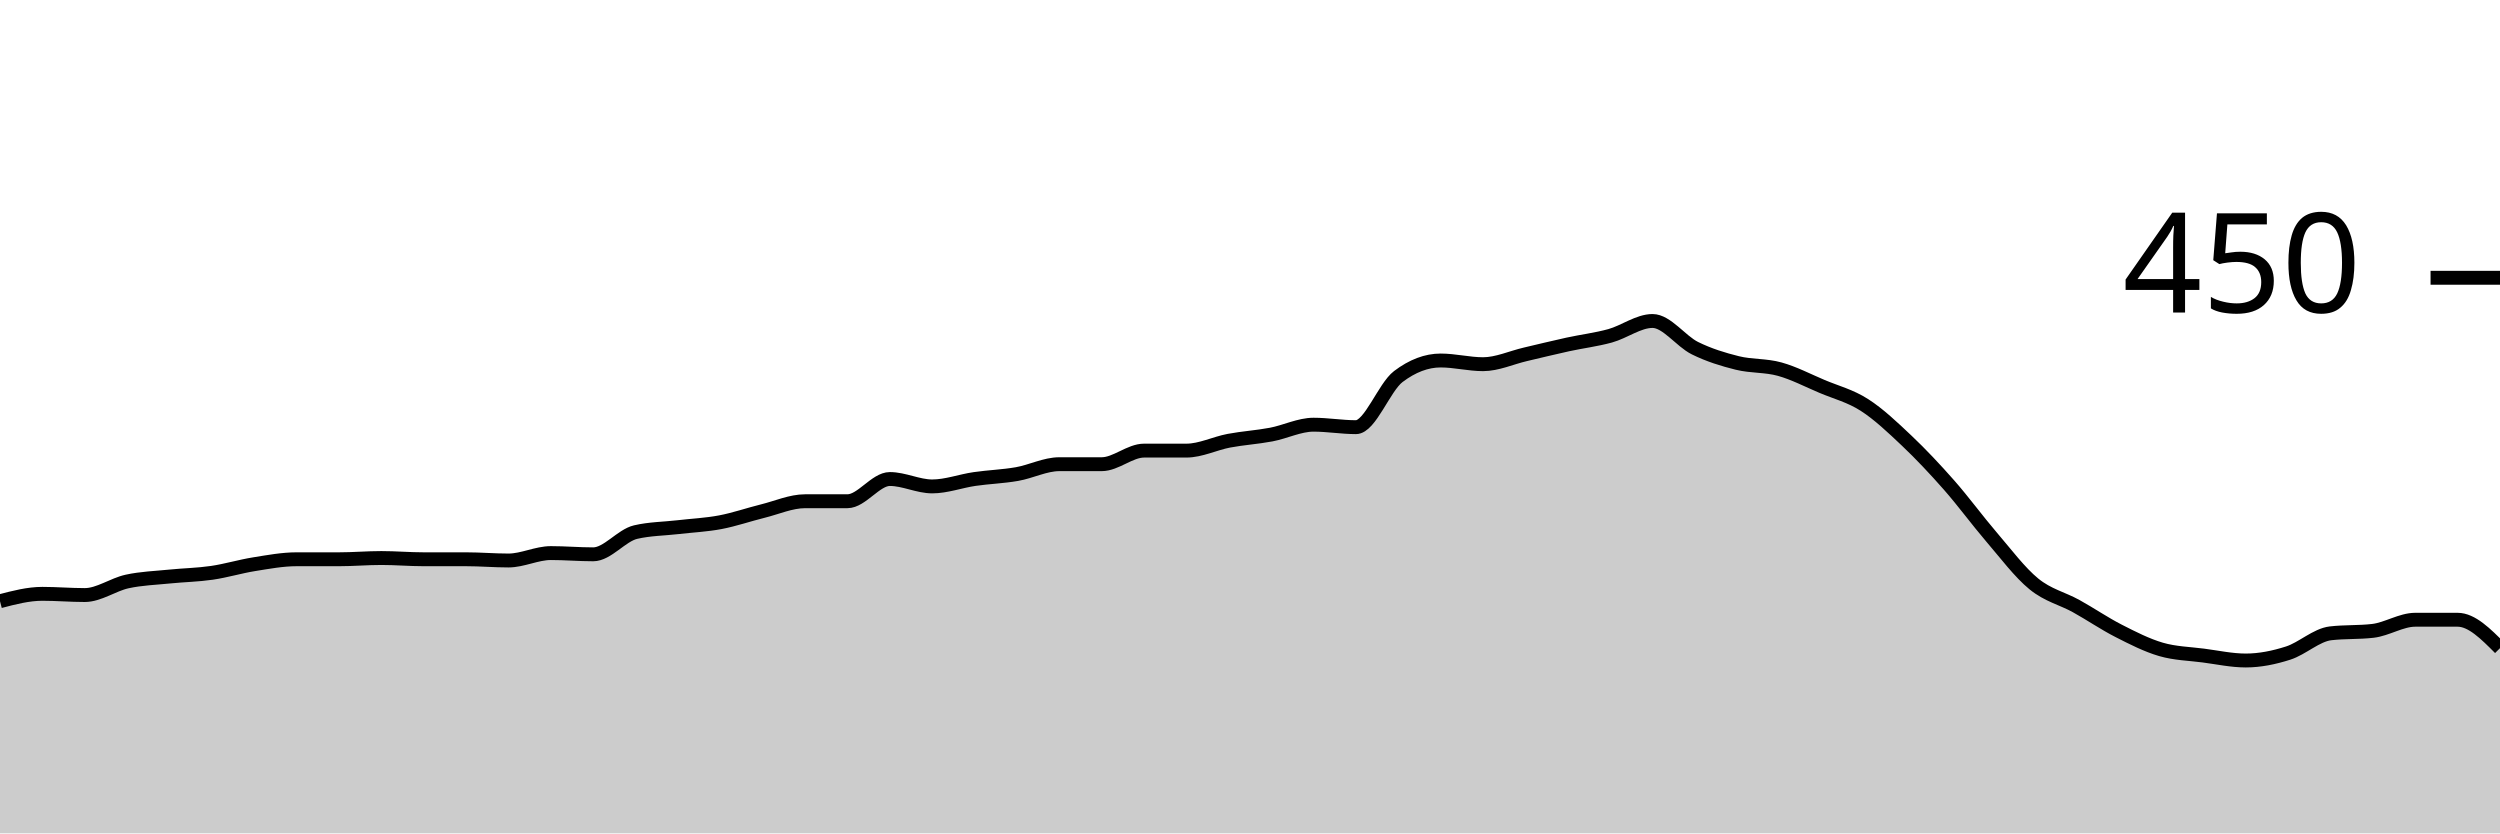
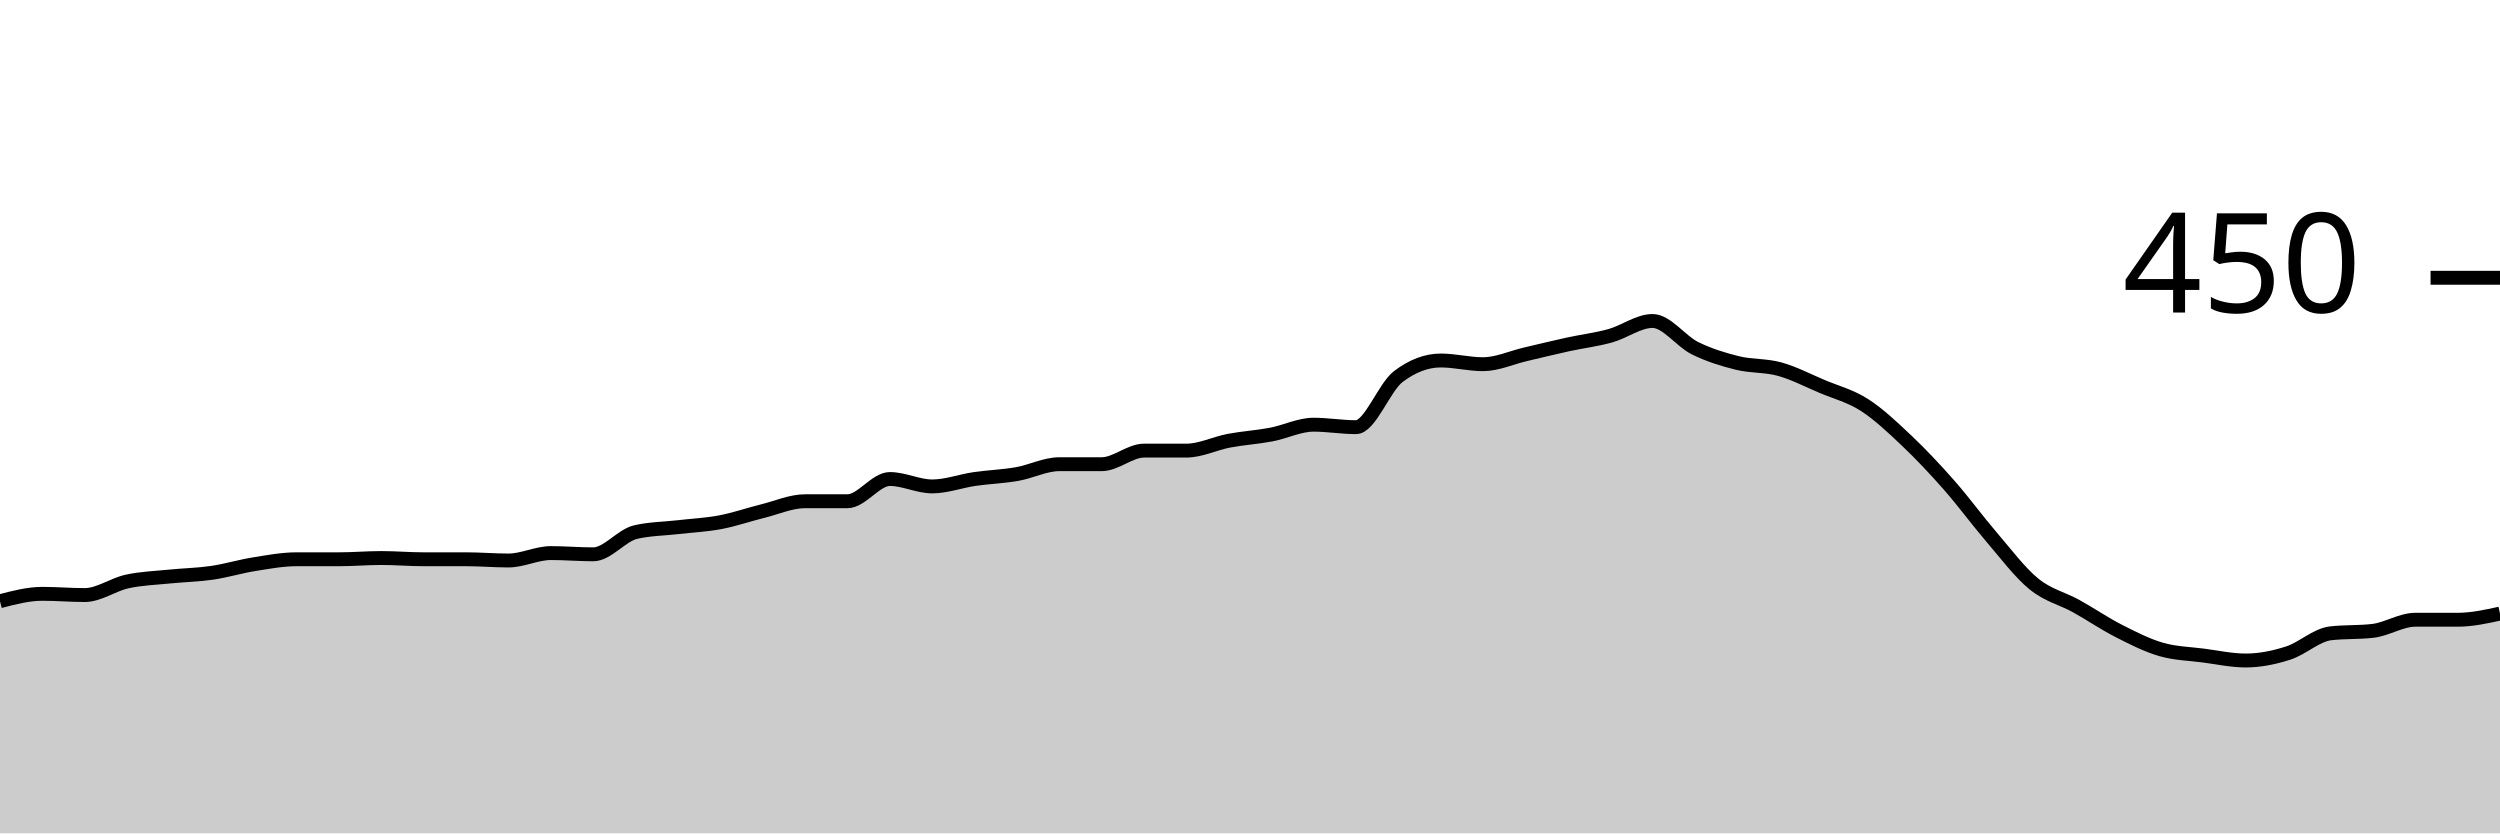
<svg xmlns="http://www.w3.org/2000/svg" viewBox="0 0 180 60">
  <g transform="translate(0,20)">
-     <path class="area" fill="rgba(0, 0, 0, 0.2)" d="M0,23.289C1.017,23.022,2.034,22.756,3.051,22.756C4.068,22.756,5.085,22.844,6.102,22.844C7.119,22.844,8.136,22.089,9.153,21.867C10.169,21.644,11.186,21.615,12.203,21.511C13.22,21.407,14.237,21.393,15.254,21.244C16.271,21.096,17.288,20.785,18.305,20.622C19.322,20.459,20.339,20.267,21.356,20.267C22.373,20.267,23.39,20.267,24.407,20.267C25.424,20.267,26.441,20.178,27.458,20.178C28.475,20.178,29.492,20.267,30.508,20.267C31.525,20.267,32.542,20.267,33.559,20.267C34.576,20.267,35.593,20.356,36.61,20.356C37.627,20.356,38.644,19.822,39.661,19.822C40.678,19.822,41.695,19.911,42.712,19.911C43.729,19.911,44.746,18.548,45.763,18.311C46.78,18.074,47.797,18.074,48.814,17.956C49.831,17.837,50.847,17.793,51.864,17.6C52.881,17.407,53.898,17.052,54.915,16.8C55.932,16.548,56.949,16.089,57.966,16.089C58.983,16.089,60,16.089,61.017,16.089C62.034,16.089,63.051,14.489,64.068,14.489C65.085,14.489,66.102,15.022,67.119,15.022C68.136,15.022,69.153,14.637,70.169,14.489C71.186,14.341,72.203,14.311,73.22,14.133C74.237,13.956,75.254,13.422,76.271,13.422C77.288,13.422,78.305,13.422,79.322,13.422C80.339,13.422,81.356,12.444,82.373,12.444C83.39,12.444,84.407,12.444,85.424,12.444C86.441,12.444,87.458,11.926,88.475,11.733C89.492,11.541,90.508,11.481,91.525,11.289C92.542,11.096,93.559,10.578,94.576,10.578C95.593,10.578,96.61,10.756,97.627,10.756C98.644,10.756,99.661,7.881,100.678,7.111C101.695,6.341,102.712,5.956,103.729,5.956C104.746,5.956,105.763,6.222,106.78,6.222C107.797,6.222,108.814,5.748,109.831,5.511C110.847,5.274,111.864,5.022,112.881,4.8C113.898,4.578,114.915,4.459,115.932,4.178C116.949,3.896,117.966,3.111,118.983,3.111C120,3.111,121.017,4.563,122.034,5.067C123.051,5.57,124.068,5.881,125.085,6.133C126.102,6.385,127.119,6.296,128.136,6.578C129.153,6.859,130.169,7.393,131.186,7.822C132.203,8.252,133.22,8.504,134.237,9.156C135.254,9.807,136.271,10.77,137.288,11.733C138.305,12.696,139.322,13.778,140.339,14.933C141.356,16.089,142.373,17.481,143.39,18.667C144.407,19.852,145.424,21.215,146.441,22.044C147.458,22.874,148.475,23.081,149.492,23.644C150.508,24.207,151.525,24.904,152.542,25.422C153.559,25.941,154.576,26.459,155.593,26.756C156.61,27.052,157.627,27.067,158.644,27.2C159.661,27.333,160.678,27.556,161.695,27.556C162.712,27.556,163.729,27.348,164.746,27.022C165.763,26.696,166.78,25.719,167.797,25.6C168.814,25.481,169.831,25.541,170.847,25.422C171.864,25.304,172.881,24.622,173.898,24.622C174.915,24.622,175.932,24.622,176.949,24.622C177.966,24.622,178.983,25.644,180,26.667L180,40C178.983,40,177.966,40,176.949,40C175.932,40,174.915,40,173.898,40C172.881,40,171.864,40,170.847,40C169.831,40,168.814,40,167.797,40C166.78,40,165.763,40,164.746,40C163.729,40,162.712,40,161.695,40C160.678,40,159.661,40,158.644,40C157.627,40,156.61,40,155.593,40C154.576,40,153.559,40,152.542,40C151.525,40,150.508,40,149.492,40C148.475,40,147.458,40,146.441,40C145.424,40,144.407,40,143.39,40C142.373,40,141.356,40,140.339,40C139.322,40,138.305,40,137.288,40C136.271,40,135.254,40,134.237,40C133.22,40,132.203,40,131.186,40C130.169,40,129.153,40,128.136,40C127.119,40,126.102,40,125.085,40C124.068,40,123.051,40,122.034,40C121.017,40,120,40,118.983,40C117.966,40,116.949,40,115.932,40C114.915,40,113.898,40,112.881,40C111.864,40,110.847,40,109.831,40C108.814,40,107.797,40,106.78,40C105.763,40,104.746,40,103.729,40C102.712,40,101.695,40,100.678,40C99.661,40,98.644,40,97.627,40C96.61,40,95.593,40,94.576,40C93.559,40,92.542,40,91.525,40C90.508,40,89.492,40,88.475,40C87.458,40,86.441,40,85.424,40C84.407,40,83.39,40,82.373,40C81.356,40,80.339,40,79.322,40C78.305,40,77.288,40,76.271,40C75.254,40,74.237,40,73.22,40C72.203,40,71.186,40,70.169,40C69.153,40,68.136,40,67.119,40C66.102,40,65.085,40,64.068,40C63.051,40,62.034,40,61.017,40C60,40,58.983,40,57.966,40C56.949,40,55.932,40,54.915,40C53.898,40,52.881,40,51.864,40C50.847,40,49.831,40,48.814,40C47.797,40,46.78,40,45.763,40C44.746,40,43.729,40,42.712,40C41.695,40,40.678,40,39.661,40C38.644,40,37.627,40,36.61,40C35.593,40,34.576,40,33.559,40C32.542,40,31.525,40,30.508,40C29.492,40,28.475,40,27.458,40C26.441,40,25.424,40,24.407,40C23.39,40,22.373,40,21.356,40C20.339,40,19.322,40,18.305,40C17.288,40,16.271,40,15.254,40C14.237,40,13.22,40,12.203,40C11.186,40,10.169,40,9.153,40C8.136,40,7.119,40,6.102,40C5.085,40,4.068,40,3.051,40C2.034,40,1.017,40,0,40Z" />
-     <path class="line" stroke="black" fill="none" d="M0,23.289C1.017,23.022,2.034,22.756,3.051,22.756C4.068,22.756,5.085,22.844,6.102,22.844C7.119,22.844,8.136,22.089,9.153,21.867C10.169,21.644,11.186,21.615,12.203,21.511C13.22,21.407,14.237,21.393,15.254,21.244C16.271,21.096,17.288,20.785,18.305,20.622C19.322,20.459,20.339,20.267,21.356,20.267C22.373,20.267,23.39,20.267,24.407,20.267C25.424,20.267,26.441,20.178,27.458,20.178C28.475,20.178,29.492,20.267,30.508,20.267C31.525,20.267,32.542,20.267,33.559,20.267C34.576,20.267,35.593,20.356,36.61,20.356C37.627,20.356,38.644,19.822,39.661,19.822C40.678,19.822,41.695,19.911,42.712,19.911C43.729,19.911,44.746,18.548,45.763,18.311C46.78,18.074,47.797,18.074,48.814,17.956C49.831,17.837,50.847,17.793,51.864,17.6C52.881,17.407,53.898,17.052,54.915,16.8C55.932,16.548,56.949,16.089,57.966,16.089C58.983,16.089,60,16.089,61.017,16.089C62.034,16.089,63.051,14.489,64.068,14.489C65.085,14.489,66.102,15.022,67.119,15.022C68.136,15.022,69.153,14.637,70.169,14.489C71.186,14.341,72.203,14.311,73.22,14.133C74.237,13.956,75.254,13.422,76.271,13.422C77.288,13.422,78.305,13.422,79.322,13.422C80.339,13.422,81.356,12.444,82.373,12.444C83.39,12.444,84.407,12.444,85.424,12.444C86.441,12.444,87.458,11.926,88.475,11.733C89.492,11.541,90.508,11.481,91.525,11.289C92.542,11.096,93.559,10.578,94.576,10.578C95.593,10.578,96.61,10.756,97.627,10.756C98.644,10.756,99.661,7.881,100.678,7.111C101.695,6.341,102.712,5.956,103.729,5.956C104.746,5.956,105.763,6.222,106.78,6.222C107.797,6.222,108.814,5.748,109.831,5.511C110.847,5.274,111.864,5.022,112.881,4.8C113.898,4.578,114.915,4.459,115.932,4.178C116.949,3.896,117.966,3.111,118.983,3.111C120,3.111,121.017,4.563,122.034,5.067C123.051,5.57,124.068,5.881,125.085,6.133C126.102,6.385,127.119,6.296,128.136,6.578C129.153,6.859,130.169,7.393,131.186,7.822C132.203,8.252,133.22,8.504,134.237,9.156C135.254,9.807,136.271,10.77,137.288,11.733C138.305,12.696,139.322,13.778,140.339,14.933C141.356,16.089,142.373,17.481,143.39,18.667C144.407,19.852,145.424,21.215,146.441,22.044C147.458,22.874,148.475,23.081,149.492,23.644C150.508,24.207,151.525,24.904,152.542,25.422C153.559,25.941,154.576,26.459,155.593,26.756C156.61,27.052,157.627,27.067,158.644,27.2C159.661,27.333,160.678,27.556,161.695,27.556C162.712,27.556,163.729,27.348,164.746,27.022C165.763,26.696,166.78,25.719,167.797,25.6C168.814,25.481,169.831,25.541,170.847,25.422C171.864,25.304,172.881,24.622,173.898,24.622C174.915,24.622,175.932,24.622,176.949,24.622C177.966,24.622,178.983,25.644,180,26.667" />
+     <path class="area" fill="rgba(0, 0, 0, 0.2)" d="M0,23.289C1.017,23.022,2.034,22.756,3.051,22.756C4.068,22.756,5.085,22.844,6.102,22.844C7.119,22.844,8.136,22.089,9.153,21.867C10.169,21.644,11.186,21.615,12.203,21.511C13.22,21.407,14.237,21.393,15.254,21.244C16.271,21.096,17.288,20.785,18.305,20.622C19.322,20.459,20.339,20.267,21.356,20.267C22.373,20.267,23.39,20.267,24.407,20.267C25.424,20.267,26.441,20.178,27.458,20.178C28.475,20.178,29.492,20.267,30.508,20.267C31.525,20.267,32.542,20.267,33.559,20.267C34.576,20.267,35.593,20.356,36.61,20.356C37.627,20.356,38.644,19.822,39.661,19.822C40.678,19.822,41.695,19.911,42.712,19.911C43.729,19.911,44.746,18.548,45.763,18.311C46.78,18.074,47.797,18.074,48.814,17.956C49.831,17.837,50.847,17.793,51.864,17.6C52.881,17.407,53.898,17.052,54.915,16.8C55.932,16.548,56.949,16.089,57.966,16.089C58.983,16.089,60,16.089,61.017,16.089C62.034,16.089,63.051,14.489,64.068,14.489C65.085,14.489,66.102,15.022,67.119,15.022C68.136,15.022,69.153,14.637,70.169,14.489C71.186,14.341,72.203,14.311,73.22,14.133C74.237,13.956,75.254,13.422,76.271,13.422C77.288,13.422,78.305,13.422,79.322,13.422C80.339,13.422,81.356,12.444,82.373,12.444C83.39,12.444,84.407,12.444,85.424,12.444C86.441,12.444,87.458,11.926,88.475,11.733C89.492,11.541,90.508,11.481,91.525,11.289C92.542,11.096,93.559,10.578,94.576,10.578C95.593,10.578,96.61,10.756,97.627,10.756C98.644,10.756,99.661,7.881,100.678,7.111C101.695,6.341,102.712,5.956,103.729,5.956C104.746,5.956,105.763,6.222,106.78,6.222C107.797,6.222,108.814,5.748,109.831,5.511C110.847,5.274,111.864,5.022,112.881,4.8C113.898,4.578,114.915,4.459,115.932,4.178C116.949,3.896,117.966,3.111,118.983,3.111C120,3.111,121.017,4.563,122.034,5.067C123.051,5.57,124.068,5.881,125.085,6.133C126.102,6.385,127.119,6.296,128.136,6.578C129.153,6.859,130.169,7.393,131.186,7.822C132.203,8.252,133.22,8.504,134.237,9.156C135.254,9.807,136.271,10.77,137.288,11.733C138.305,12.696,139.322,13.778,140.339,14.933C141.356,16.089,142.373,17.481,143.39,18.667C144.407,19.852,145.424,21.215,146.441,22.044C147.458,22.874,148.475,23.081,149.492,23.644C150.508,24.207,151.525,24.904,152.542,25.422C153.559,25.941,154.576,26.459,155.593,26.756C156.61,27.052,157.627,27.067,158.644,27.2C159.661,27.333,160.678,27.556,161.695,27.556C162.712,27.556,163.729,27.348,164.746,27.022C165.763,26.696,166.78,25.719,167.797,25.6C168.814,25.481,169.831,25.541,170.847,25.422C171.864,25.304,172.881,24.622,173.898,24.622C174.915,24.622,175.932,24.622,176.949,24.622C177.966,24.622,178.983,24.4,180,24.178L180,40C178.983,40,177.966,40,176.949,40C175.932,40,174.915,40,173.898,40C172.881,40,171.864,40,170.847,40C169.831,40,168.814,40,167.797,40C166.78,40,165.763,40,164.746,40C163.729,40,162.712,40,161.695,40C160.678,40,159.661,40,158.644,40C157.627,40,156.61,40,155.593,40C154.576,40,153.559,40,152.542,40C151.525,40,150.508,40,149.492,40C148.475,40,147.458,40,146.441,40C145.424,40,144.407,40,143.39,40C142.373,40,141.356,40,140.339,40C139.322,40,138.305,40,137.288,40C136.271,40,135.254,40,134.237,40C133.22,40,132.203,40,131.186,40C130.169,40,129.153,40,128.136,40C127.119,40,126.102,40,125.085,40C124.068,40,123.051,40,122.034,40C121.017,40,120,40,118.983,40C117.966,40,116.949,40,115.932,40C114.915,40,113.898,40,112.881,40C111.864,40,110.847,40,109.831,40C108.814,40,107.797,40,106.78,40C105.763,40,104.746,40,103.729,40C102.712,40,101.695,40,100.678,40C99.661,40,98.644,40,97.627,40C96.61,40,95.593,40,94.576,40C93.559,40,92.542,40,91.525,40C90.508,40,89.492,40,88.475,40C87.458,40,86.441,40,85.424,40C84.407,40,83.39,40,82.373,40C81.356,40,80.339,40,79.322,40C78.305,40,77.288,40,76.271,40C75.254,40,74.237,40,73.22,40C72.203,40,71.186,40,70.169,40C69.153,40,68.136,40,67.119,40C66.102,40,65.085,40,64.068,40C63.051,40,62.034,40,61.017,40C60,40,58.983,40,57.966,40C56.949,40,55.932,40,54.915,40C53.898,40,52.881,40,51.864,40C50.847,40,49.831,40,48.814,40C47.797,40,46.78,40,45.763,40C44.746,40,43.729,40,42.712,40C41.695,40,40.678,40,39.661,40C38.644,40,37.627,40,36.61,40C35.593,40,34.576,40,33.559,40C32.542,40,31.525,40,30.508,40C29.492,40,28.475,40,27.458,40C26.441,40,25.424,40,24.407,40C23.39,40,22.373,40,21.356,40C20.339,40,19.322,40,18.305,40C17.288,40,16.271,40,15.254,40C14.237,40,13.22,40,12.203,40C11.186,40,10.169,40,9.153,40C8.136,40,7.119,40,6.102,40C5.085,40,4.068,40,3.051,40C2.034,40,1.017,40,0,40Z" />
+     <path class="line" stroke="black" fill="none" d="M0,23.289C1.017,23.022,2.034,22.756,3.051,22.756C4.068,22.756,5.085,22.844,6.102,22.844C7.119,22.844,8.136,22.089,9.153,21.867C10.169,21.644,11.186,21.615,12.203,21.511C13.22,21.407,14.237,21.393,15.254,21.244C16.271,21.096,17.288,20.785,18.305,20.622C19.322,20.459,20.339,20.267,21.356,20.267C22.373,20.267,23.39,20.267,24.407,20.267C25.424,20.267,26.441,20.178,27.458,20.178C28.475,20.178,29.492,20.267,30.508,20.267C31.525,20.267,32.542,20.267,33.559,20.267C34.576,20.267,35.593,20.356,36.61,20.356C37.627,20.356,38.644,19.822,39.661,19.822C40.678,19.822,41.695,19.911,42.712,19.911C43.729,19.911,44.746,18.548,45.763,18.311C46.78,18.074,47.797,18.074,48.814,17.956C49.831,17.837,50.847,17.793,51.864,17.6C52.881,17.407,53.898,17.052,54.915,16.8C55.932,16.548,56.949,16.089,57.966,16.089C58.983,16.089,60,16.089,61.017,16.089C62.034,16.089,63.051,14.489,64.068,14.489C65.085,14.489,66.102,15.022,67.119,15.022C68.136,15.022,69.153,14.637,70.169,14.489C71.186,14.341,72.203,14.311,73.22,14.133C74.237,13.956,75.254,13.422,76.271,13.422C77.288,13.422,78.305,13.422,79.322,13.422C80.339,13.422,81.356,12.444,82.373,12.444C83.39,12.444,84.407,12.444,85.424,12.444C86.441,12.444,87.458,11.926,88.475,11.733C89.492,11.541,90.508,11.481,91.525,11.289C92.542,11.096,93.559,10.578,94.576,10.578C95.593,10.578,96.61,10.756,97.627,10.756C98.644,10.756,99.661,7.881,100.678,7.111C101.695,6.341,102.712,5.956,103.729,5.956C104.746,5.956,105.763,6.222,106.78,6.222C107.797,6.222,108.814,5.748,109.831,5.511C110.847,5.274,111.864,5.022,112.881,4.8C113.898,4.578,114.915,4.459,115.932,4.178C116.949,3.896,117.966,3.111,118.983,3.111C120,3.111,121.017,4.563,122.034,5.067C123.051,5.57,124.068,5.881,125.085,6.133C126.102,6.385,127.119,6.296,128.136,6.578C129.153,6.859,130.169,7.393,131.186,7.822C132.203,8.252,133.22,8.504,134.237,9.156C135.254,9.807,136.271,10.77,137.288,11.733C138.305,12.696,139.322,13.778,140.339,14.933C141.356,16.089,142.373,17.481,143.39,18.667C144.407,19.852,145.424,21.215,146.441,22.044C147.458,22.874,148.475,23.081,149.492,23.644C150.508,24.207,151.525,24.904,152.542,25.422C153.559,25.941,154.576,26.459,155.593,26.756C156.61,27.052,157.627,27.067,158.644,27.2C159.661,27.333,160.678,27.556,161.695,27.556C162.712,27.556,163.729,27.348,164.746,27.022C165.763,26.696,166.78,25.719,167.797,25.6C168.814,25.481,169.831,25.541,170.847,25.422C171.864,25.304,172.881,24.622,173.898,24.622C174.915,24.622,175.932,24.622,176.949,24.622C177.966,24.622,178.983,24.4,180,24.178" />
    <path class="axis-ceiling" stroke-width="1" stroke="black" fill="none" d="M175,0L180,0" />
    <text class="axis-ceiling-label" font-family="sans-serif" text-anchor="end" font-size="10px" x="170" y="2.5">450</text>
  </g>
</svg>
